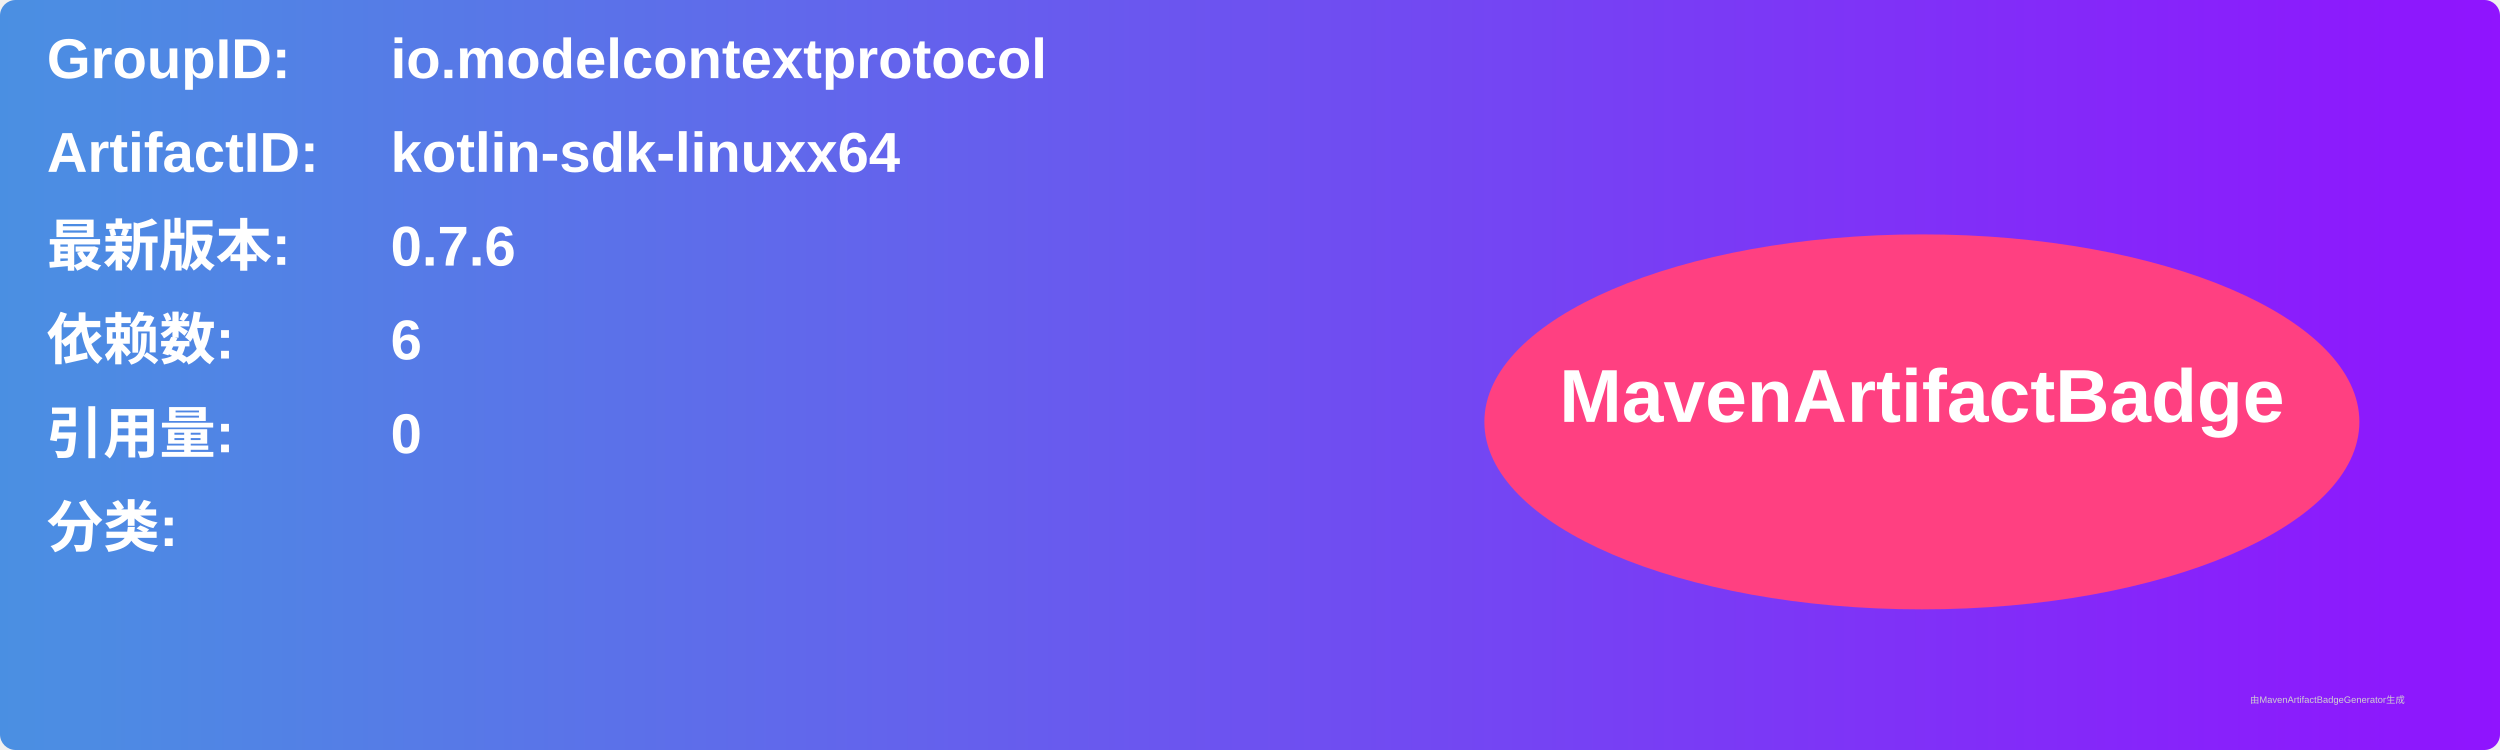
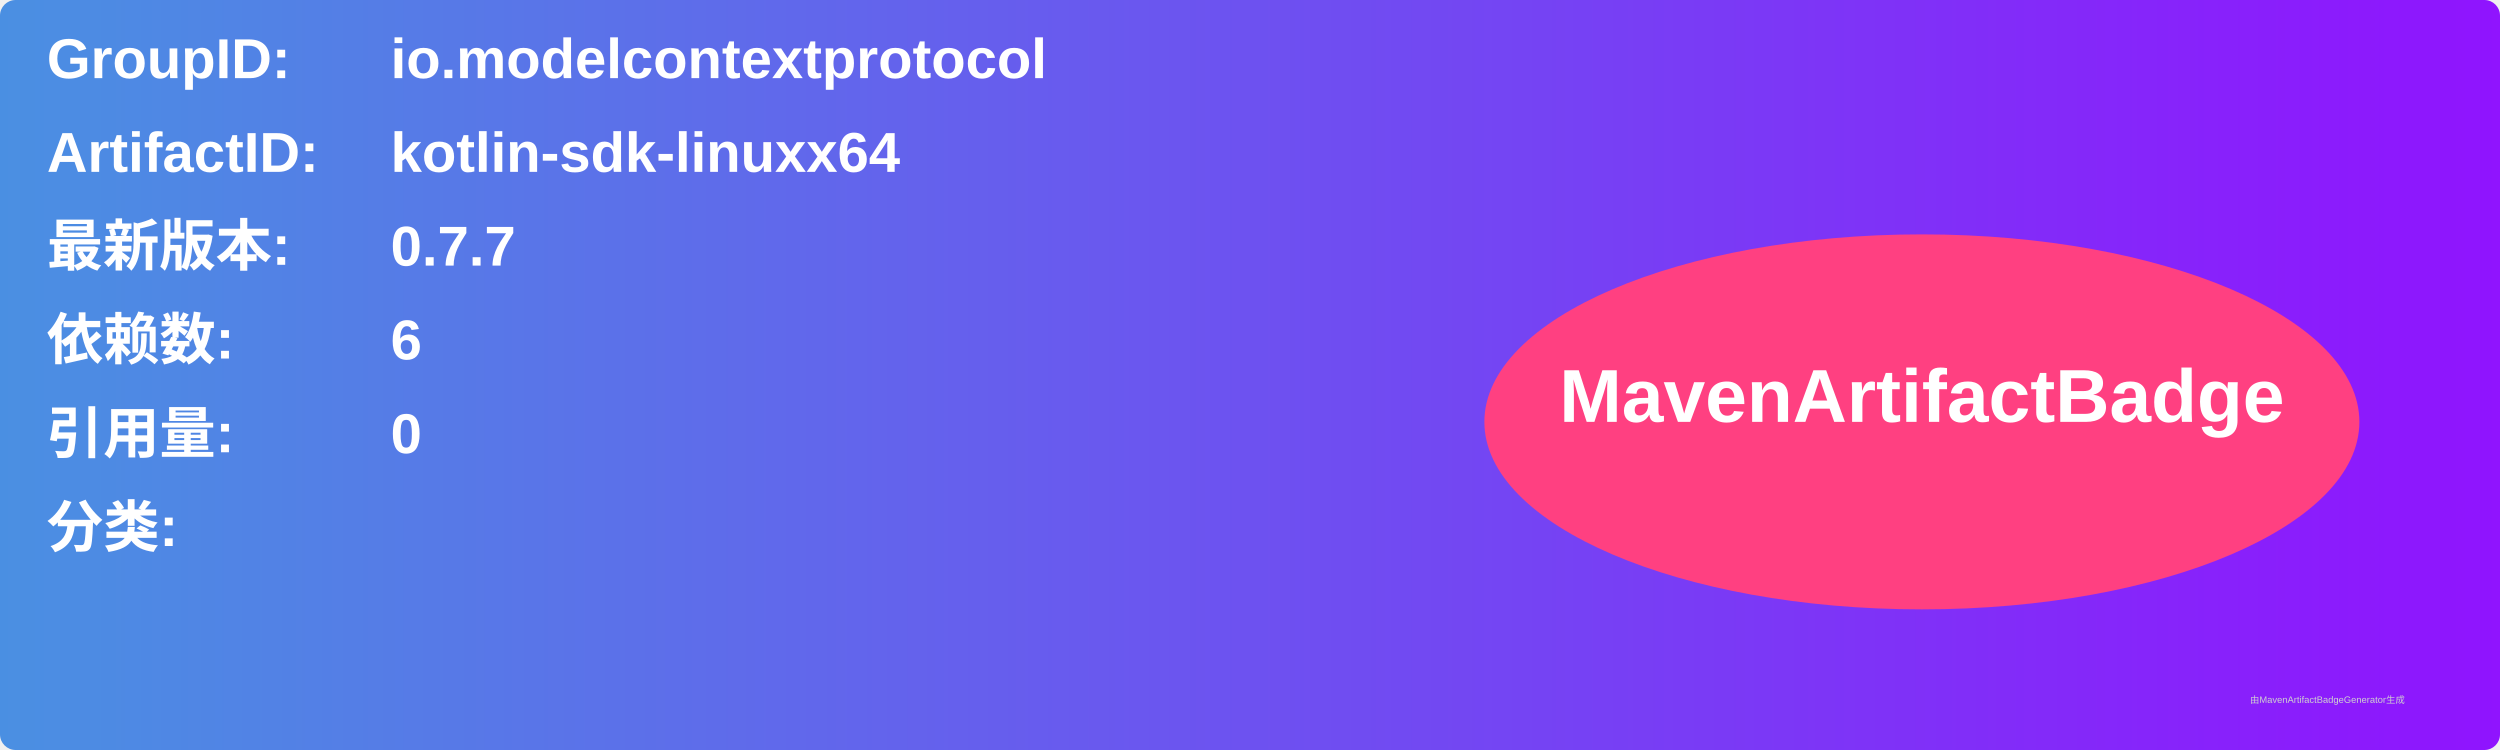
<svg xmlns="http://www.w3.org/2000/svg" width="800" height="240" viewBox="0 0 800 240">
  <linearGradient id="grad" x1="0%" y1="0%" x2="100%" y2="0%">
    <stop offset="0%" stop-color="#4a90e2" />
    <stop offset="100%" stop-color="#9013fe" />
  </linearGradient>
  <rect width="100%" height="100%" rx="5" ry="5" fill="url(#grad)" />
  <g transform="translate(15, 15)">
    <text x="0" y="10" font-family="Arial" font-size="18" fill="white" font-weight="bold" width="260">GroupID:</text>
    <text x="110" y="10" font-family="Arial" font-size="18" fill="white" font-weight="bold" width="460">io.modelcontextprotocol</text>
    <text x="0" y="40" font-family="Arial" font-size="18" fill="white" font-weight="bold" width="260">ArtifactID:</text>
    <text x="110" y="40" font-family="Arial" font-size="18" fill="white" font-weight="bold" width="460">kotlin-sdk-linuxx64</text>
    <text x="0" y="70" font-family="Arial" font-size="18" fill="white" font-weight="bold">最新版本:</text>
    <text x="110" y="70" font-family="Arial" font-size="18" fill="white" font-weight="bold">
-       <tspan font-weight="bold">0.7.6</tspan>
+       <tspan font-weight="bold">0.7.7</tspan>
    </text>
    <text x="0" y="100" font-family="Arial" font-size="18" fill="white" font-weight="bold">依赖数: </text>
    <text x="110" y="100" font-family="Arial" font-size="18" fill="white">
      <tspan font-weight="bold">6</tspan>
    </text>
    <text x="0" y="130" font-family="Arial" font-size="18" fill="white" font-weight="bold">引用量: </text>
    <text x="110" y="130" font-family="Arial" font-size="18" fill="white">
      <tspan font-weight="bold">0</tspan>
    </text>
    <text x="0" y="160" font-family="Arial" font-size="18" fill="white" font-weight="bold">分类:</text>
    <text x="10" y="190" font-family="Arial" font-size="10" fill="white">
      <tspan font-weight="bold" />
    </text>
    <ellipse cx="600" cy="120" rx="140" ry="60" fill="#ff4081" />
    <text x="600" y="120" text-anchor="middle" font-family="Arial" font-size="24" fill="white" font-weight="bold">MavenArtifactBadge</text>
  </g>
  <text x="720" y="225" font-family="Arial" font-size="3" fill="#d0d0d0">由MavenArtifactBadgeGenerator生成</text>
</svg>
